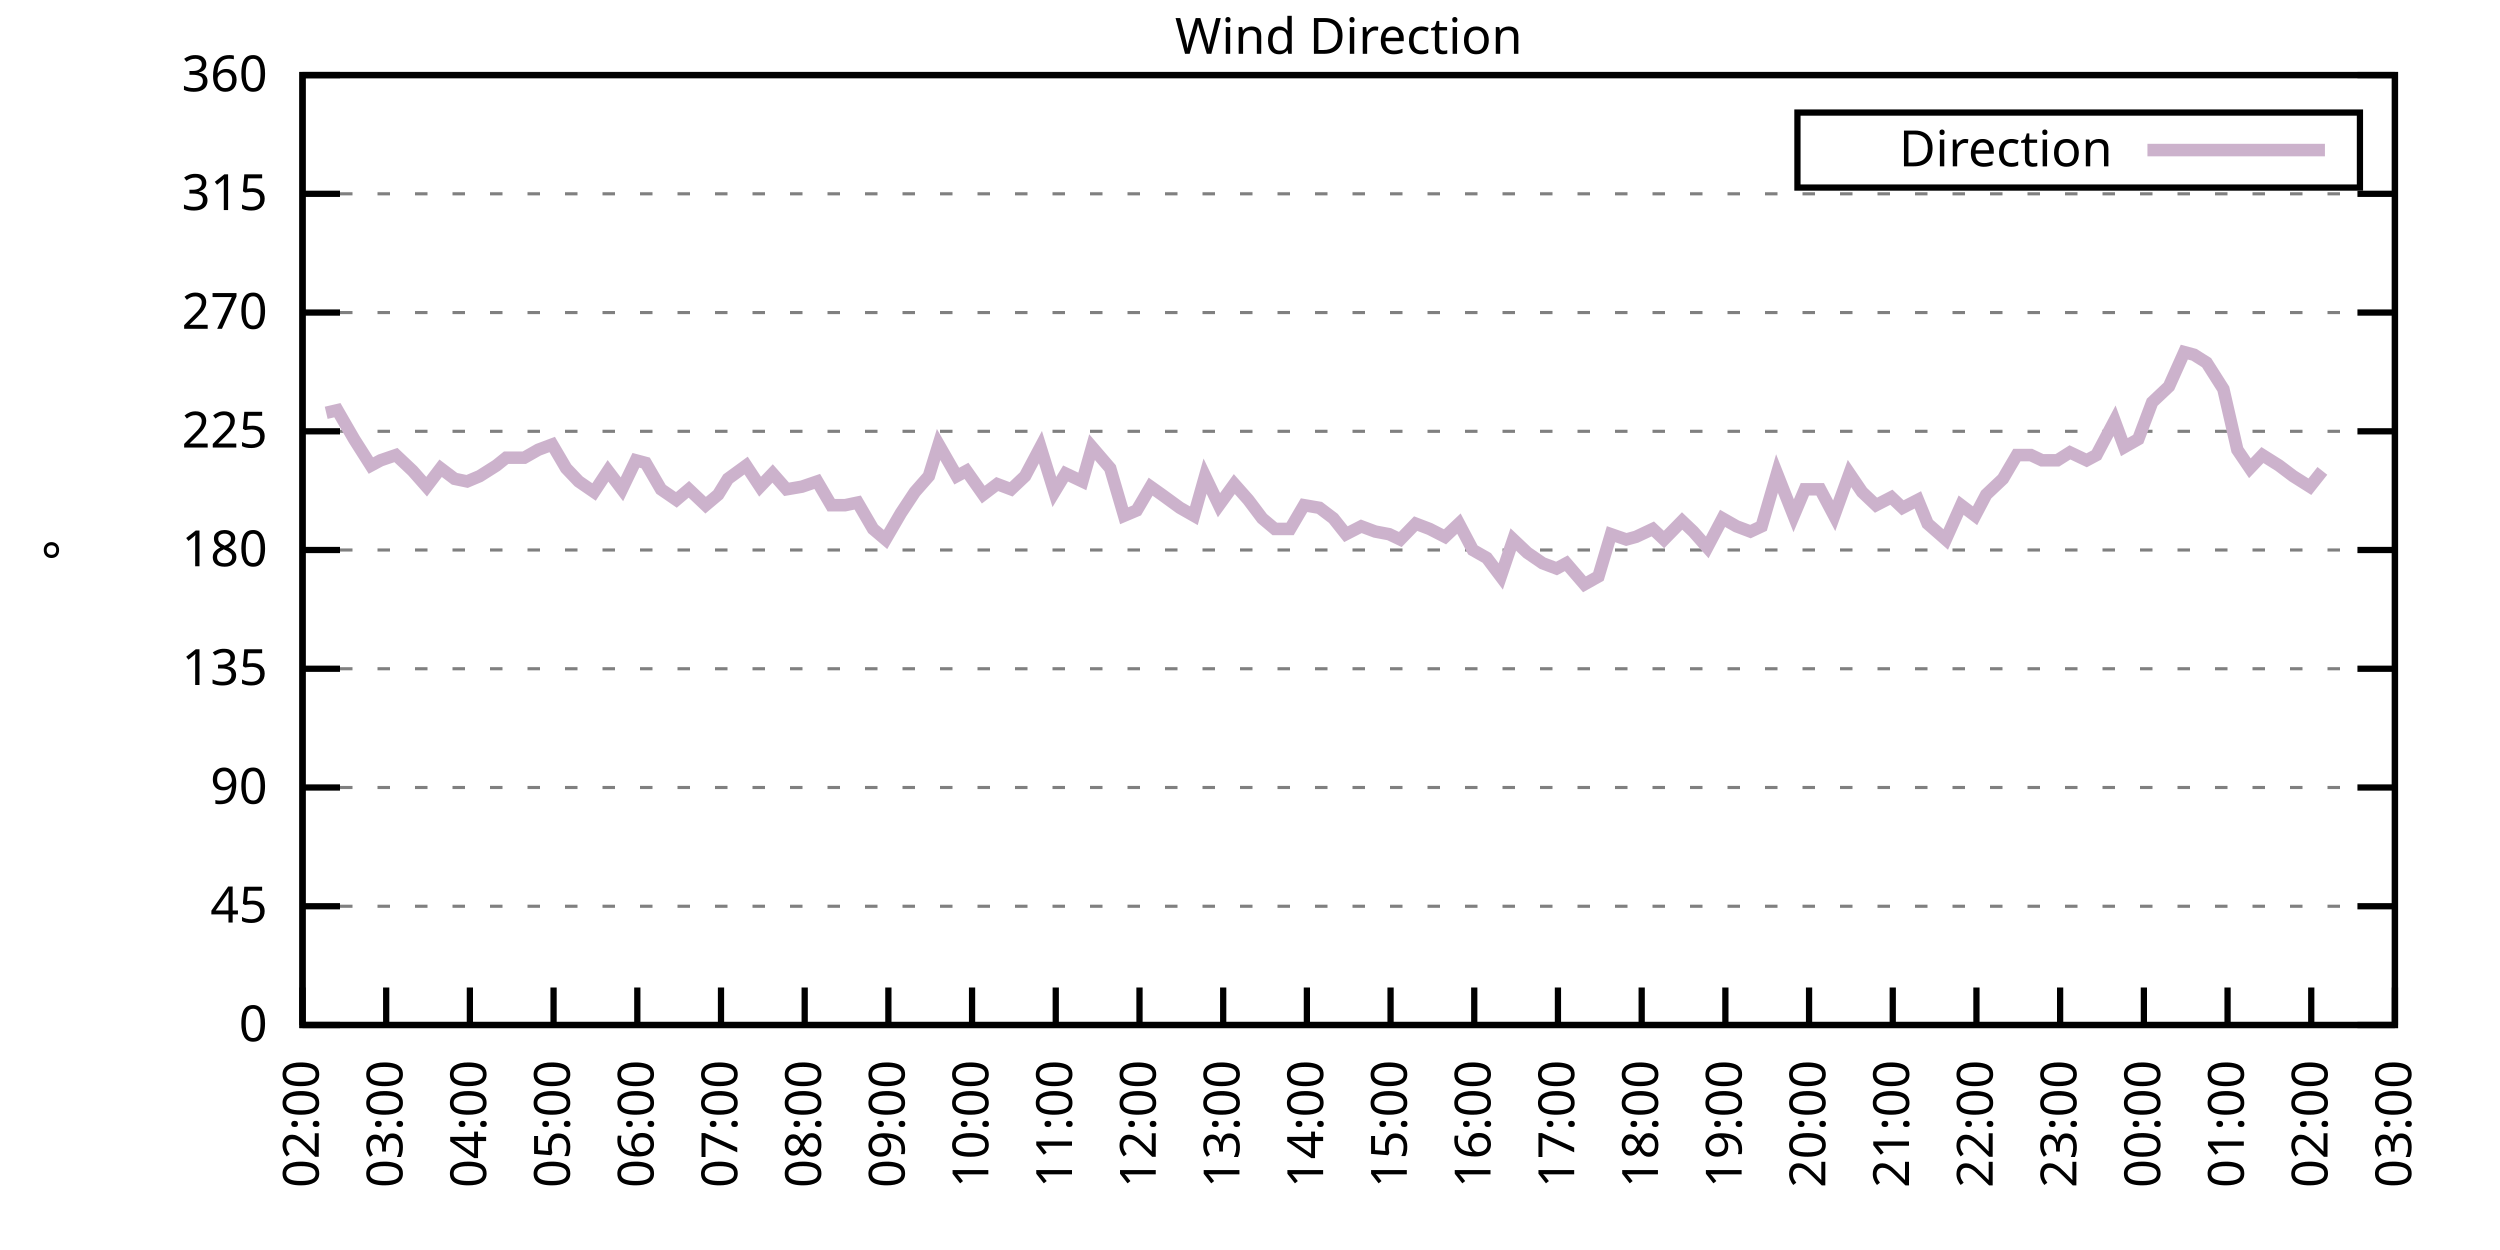
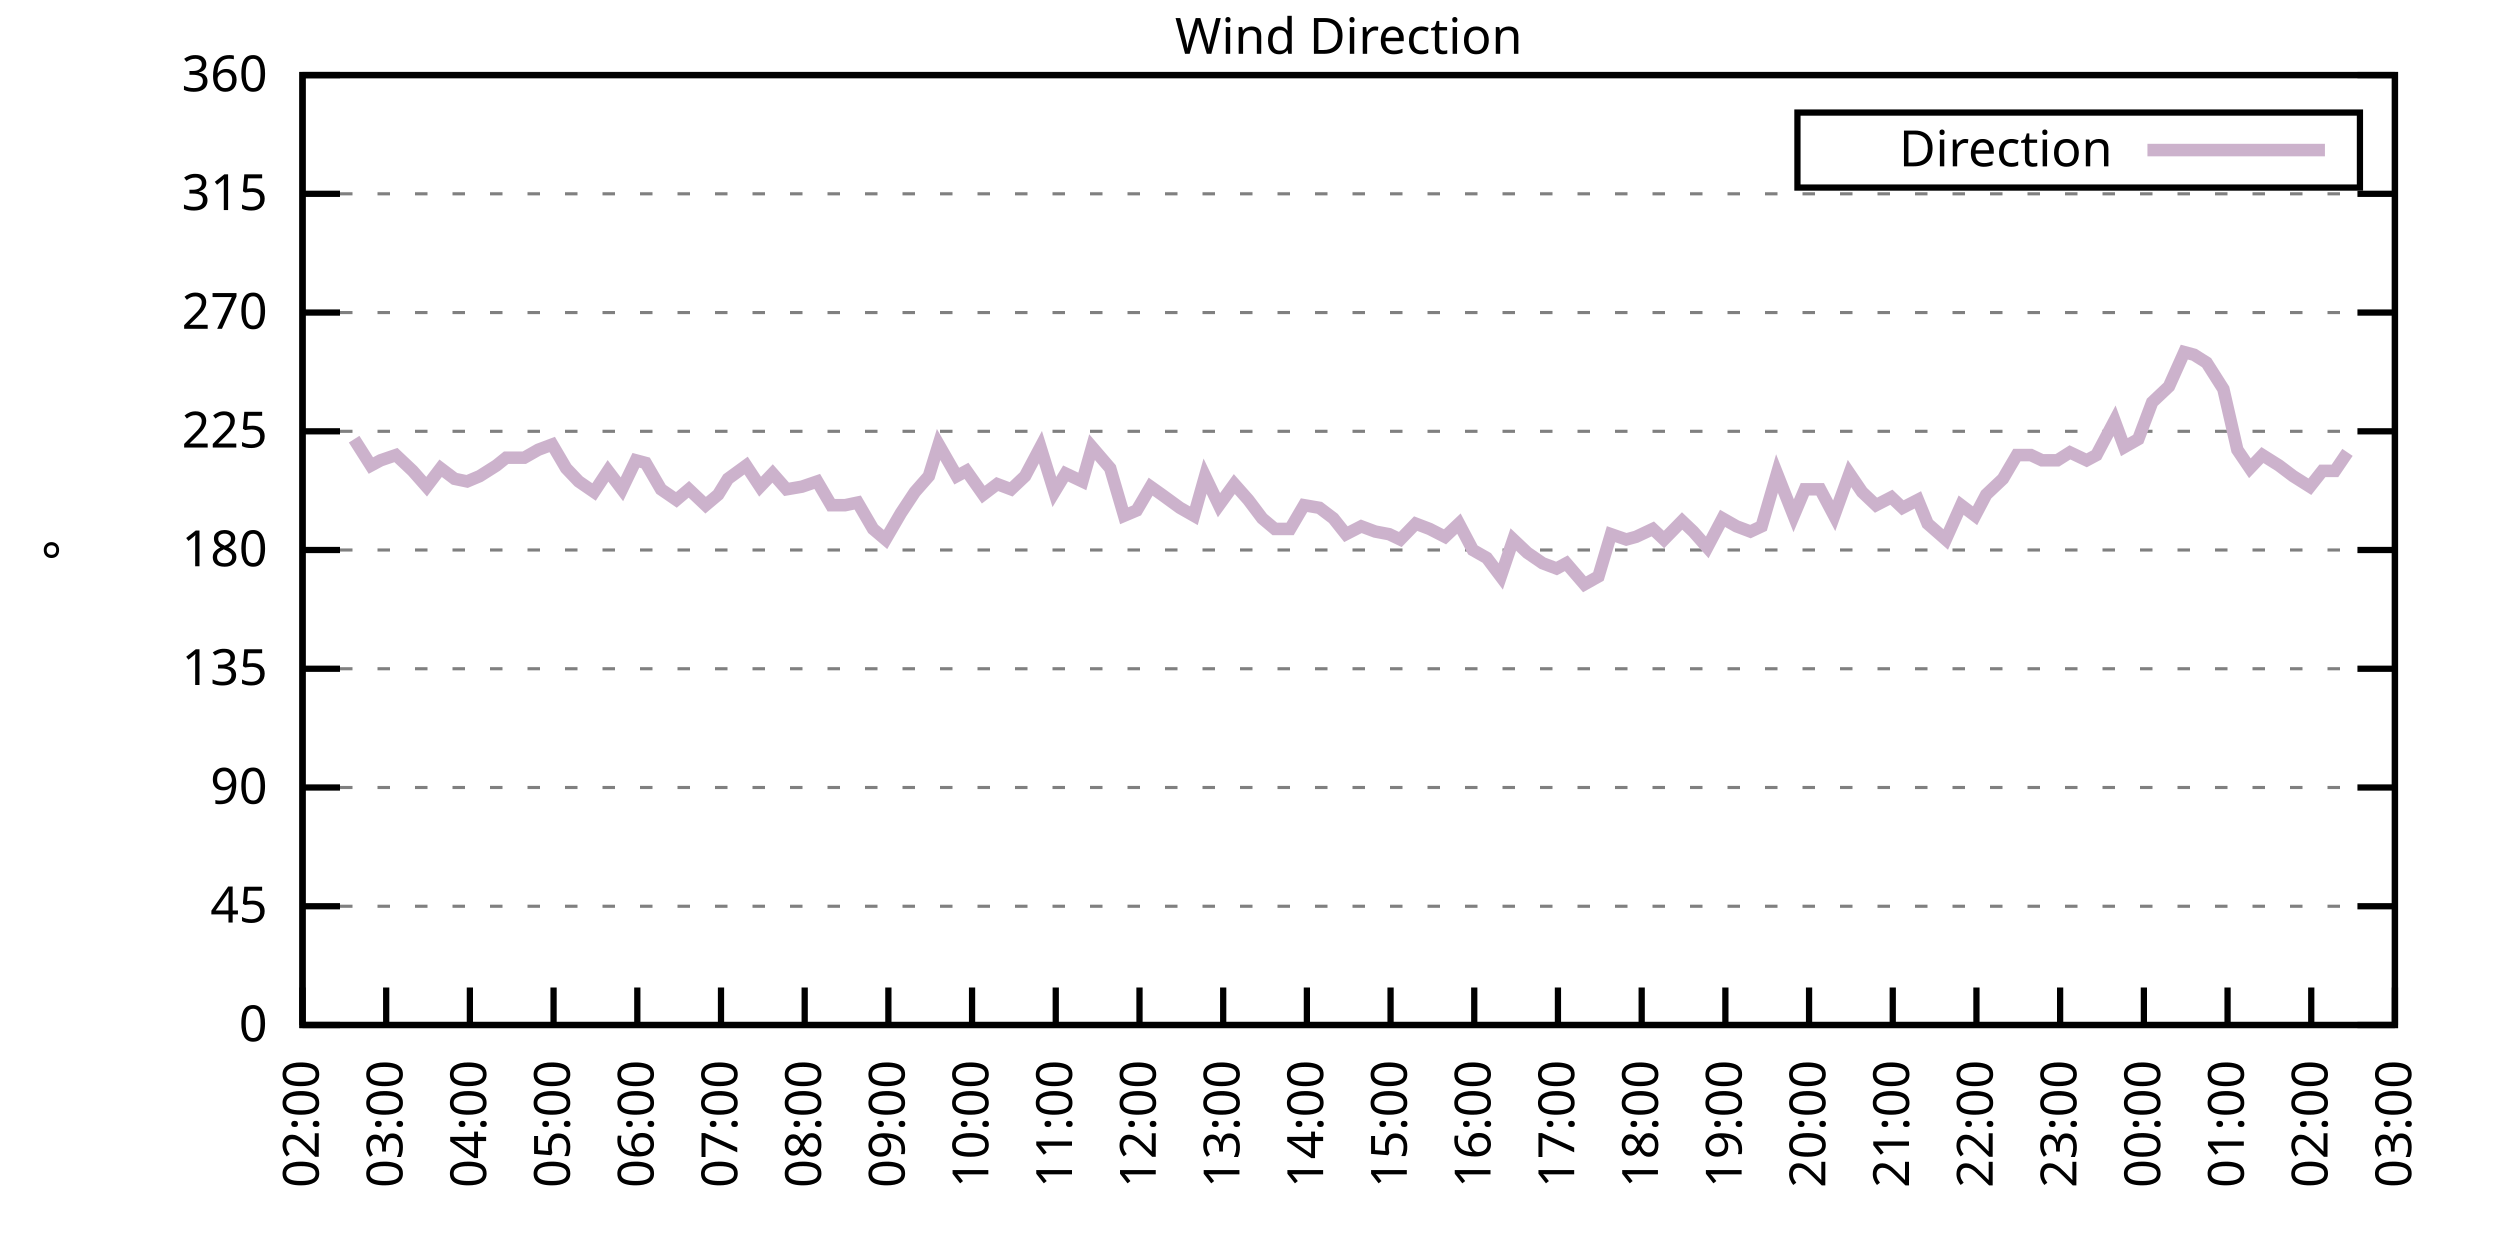
<svg xmlns="http://www.w3.org/2000/svg" xmlns:xlink="http://www.w3.org/1999/xlink" width="400" height="200" viewBox="0 0 400 200">
  <g id="gnuplot_canvas">
    <rect x="0" y="0" width="400" height="200" fill="none" />
    <defs>
      <circle id="gpDot" r="0.5" stroke-width="0.5" stroke="currentColor" />
      <path id="gpPt0" stroke-width="0.333" stroke="currentColor" d="M-1,0 h2 M0,-1 v2" />
      <path id="gpPt1" stroke-width="0.333" stroke="currentColor" d="M-1,-1 L1,1 M1,-1 L-1,1" />
      <path id="gpPt2" stroke-width="0.333" stroke="currentColor" d="M-1,0 L1,0 M0,-1 L0,1 M-1,-1 L1,1 M-1,1 L1,-1" />
      <rect id="gpPt3" stroke-width="0.333" stroke="currentColor" x="-1" y="-1" width="2" height="2" />
      <rect id="gpPt4" stroke-width="0.333" stroke="currentColor" fill="currentColor" x="-1" y="-1" width="2" height="2" />
      <circle id="gpPt5" stroke-width="0.333" stroke="currentColor" cx="0" cy="0" r="1" />
      <use xlink:href="#gpPt5" id="gpPt6" fill="currentColor" stroke="none" />
      <path id="gpPt7" stroke-width="0.333" stroke="currentColor" d="M0,-1.33 L-1.33,0.67 L1.33,0.67 z" />
      <use xlink:href="#gpPt7" id="gpPt8" fill="currentColor" stroke="none" />
      <use xlink:href="#gpPt7" id="gpPt9" stroke="currentColor" transform="rotate(180)" />
      <use xlink:href="#gpPt9" id="gpPt10" fill="currentColor" stroke="none" />
      <use xlink:href="#gpPt3" id="gpPt11" stroke="currentColor" transform="rotate(45)" />
      <use xlink:href="#gpPt11" id="gpPt12" fill="currentColor" stroke="none" />
      <path id="gpPt13" stroke-width="0.333" stroke="currentColor" d="M0,1.330 L1.265,0.411 L0.782,-1.067 L-0.782,-1.076 L-1.265,0.411 z" />
      <use xlink:href="#gpPt13" id="gpPt14" fill="currentColor" stroke="none" />
      <filter id="textbox" filterUnits="objectBoundingBox" x="0" y="0" height="1" width="1">
        <feFlood flood-color="white" flood-opacity="1" result="bgnd" />
        <feComposite in="SourceGraphic" in2="bgnd" operator="atop" />
      </filter>
      <filter id="greybox" filterUnits="objectBoundingBox" x="0" y="0" height="1" width="1">
        <feFlood flood-color="lightgrey" flood-opacity="1" result="grey" />
        <feComposite in="SourceGraphic" in2="grey" operator="atop" />
      </filter>
    </defs>
    <g fill="none" color="white" stroke="currentColor" stroke-width="1.00" stroke-linecap="butt" stroke-linejoin="miter">
</g>
    <g fill="none" color="black" stroke="currentColor" stroke-width="1.00" stroke-linecap="butt" stroke-linejoin="miter">
      <g stroke="none" shape-rendering="crispEdges">
        <polygon fill="rgb(255, 255, 255)" points="48.40,164.00 383.18,164.00 383.18,12.02 48.40,12.02 " />
      </g>
    </g>
    <g fill="none" color="black" stroke="currentColor" stroke-width="1.00" stroke-linecap="butt" stroke-linejoin="miter">
</g>
    <g fill="none" color="black" stroke="black" stroke-width="0.50" stroke-linecap="butt" stroke-linejoin="miter">
</g>
    <g fill="none" color="gray" stroke="currentColor" stroke-width="0.50" stroke-linecap="butt" stroke-linejoin="miter">
      <path stroke="gray" stroke-dasharray="2,4" class="gridline" d="M48.40,164.00 L383.19,164.00  " />
    </g>
    <g fill="none" color="gray" stroke="gray" stroke-width="1.00" stroke-linecap="butt" stroke-linejoin="miter">
</g>
    <g fill="none" color="black" stroke="currentColor" stroke-width="1.00" stroke-linecap="butt" stroke-linejoin="miter">
      <path stroke="black" d="M48.40,164.00 L54.40,164.00 M383.19,164.00 L377.19,164.00  " />
      <g transform="translate(42.80,166.60)" stroke="none" fill="black" font-family="Sans" font-size="8.00" text-anchor="end">
        <text>
          <tspan font-family="Sans"> 0</tspan>
        </text>
      </g>
    </g>
    <g fill="none" color="black" stroke="currentColor" stroke-width="1.00" stroke-linecap="butt" stroke-linejoin="miter">
</g>
    <g fill="none" color="black" stroke="black" stroke-width="0.50" stroke-linecap="butt" stroke-linejoin="miter">
</g>
    <g fill="none" color="gray" stroke="currentColor" stroke-width="0.50" stroke-linecap="butt" stroke-linejoin="miter">
      <path stroke="gray" stroke-dasharray="2,4" class="gridline" d="M48.40,145.00 L383.19,145.00  " />
    </g>
    <g fill="none" color="gray" stroke="gray" stroke-width="1.00" stroke-linecap="butt" stroke-linejoin="miter">
</g>
    <g fill="none" color="black" stroke="currentColor" stroke-width="1.00" stroke-linecap="butt" stroke-linejoin="miter">
      <path stroke="black" d="M48.40,145.00 L54.40,145.00 M383.19,145.00 L377.19,145.00  " />
      <g transform="translate(42.80,147.60)" stroke="none" fill="black" font-family="Sans" font-size="8.00" text-anchor="end">
        <text>
          <tspan font-family="Sans"> 45</tspan>
        </text>
      </g>
    </g>
    <g fill="none" color="black" stroke="currentColor" stroke-width="1.00" stroke-linecap="butt" stroke-linejoin="miter">
</g>
    <g fill="none" color="black" stroke="black" stroke-width="0.50" stroke-linecap="butt" stroke-linejoin="miter">
</g>
    <g fill="none" color="gray" stroke="currentColor" stroke-width="0.50" stroke-linecap="butt" stroke-linejoin="miter">
      <path stroke="gray" stroke-dasharray="2,4" class="gridline" d="M48.40,126.00 L383.19,126.00  " />
    </g>
    <g fill="none" color="gray" stroke="gray" stroke-width="1.00" stroke-linecap="butt" stroke-linejoin="miter">
</g>
    <g fill="none" color="black" stroke="currentColor" stroke-width="1.00" stroke-linecap="butt" stroke-linejoin="miter">
      <path stroke="black" d="M48.40,126.00 L54.40,126.00 M383.19,126.00 L377.19,126.00  " />
      <g transform="translate(42.80,128.60)" stroke="none" fill="black" font-family="Sans" font-size="8.00" text-anchor="end">
        <text>
          <tspan font-family="Sans"> 90</tspan>
        </text>
      </g>
    </g>
    <g fill="none" color="black" stroke="currentColor" stroke-width="1.00" stroke-linecap="butt" stroke-linejoin="miter">
</g>
    <g fill="none" color="black" stroke="black" stroke-width="0.50" stroke-linecap="butt" stroke-linejoin="miter">
</g>
    <g fill="none" color="gray" stroke="currentColor" stroke-width="0.50" stroke-linecap="butt" stroke-linejoin="miter">
      <path stroke="gray" stroke-dasharray="2,4" class="gridline" d="M48.40,107.00 L383.19,107.00  " />
    </g>
    <g fill="none" color="gray" stroke="gray" stroke-width="1.00" stroke-linecap="butt" stroke-linejoin="miter">
</g>
    <g fill="none" color="black" stroke="currentColor" stroke-width="1.00" stroke-linecap="butt" stroke-linejoin="miter">
      <path stroke="black" d="M48.40,107.00 L54.40,107.00 M383.19,107.00 L377.19,107.00  " />
      <g transform="translate(42.80,109.60)" stroke="none" fill="black" font-family="Sans" font-size="8.00" text-anchor="end">
        <text>
          <tspan font-family="Sans"> 135</tspan>
        </text>
      </g>
    </g>
    <g fill="none" color="black" stroke="currentColor" stroke-width="1.00" stroke-linecap="butt" stroke-linejoin="miter">
</g>
    <g fill="none" color="black" stroke="black" stroke-width="0.50" stroke-linecap="butt" stroke-linejoin="miter">
</g>
    <g fill="none" color="gray" stroke="currentColor" stroke-width="0.50" stroke-linecap="butt" stroke-linejoin="miter">
      <path stroke="gray" stroke-dasharray="2,4" class="gridline" d="M48.40,88.00 L383.19,88.00  " />
    </g>
    <g fill="none" color="gray" stroke="gray" stroke-width="1.00" stroke-linecap="butt" stroke-linejoin="miter">
</g>
    <g fill="none" color="black" stroke="currentColor" stroke-width="1.00" stroke-linecap="butt" stroke-linejoin="miter">
      <path stroke="black" d="M48.40,88.00 L54.40,88.00 M383.19,88.00 L377.19,88.00  " />
      <g transform="translate(42.80,90.60)" stroke="none" fill="black" font-family="Sans" font-size="8.00" text-anchor="end">
        <text>
          <tspan font-family="Sans"> 180</tspan>
        </text>
      </g>
    </g>
    <g fill="none" color="black" stroke="currentColor" stroke-width="1.00" stroke-linecap="butt" stroke-linejoin="miter">
</g>
    <g fill="none" color="black" stroke="black" stroke-width="0.50" stroke-linecap="butt" stroke-linejoin="miter">
</g>
    <g fill="none" color="gray" stroke="currentColor" stroke-width="0.50" stroke-linecap="butt" stroke-linejoin="miter">
      <path stroke="gray" stroke-dasharray="2,4" class="gridline" d="M48.40,69.01 L383.19,69.01  " />
    </g>
    <g fill="none" color="gray" stroke="gray" stroke-width="1.00" stroke-linecap="butt" stroke-linejoin="miter">
</g>
    <g fill="none" color="black" stroke="currentColor" stroke-width="1.00" stroke-linecap="butt" stroke-linejoin="miter">
      <path stroke="black" d="M48.40,69.01 L54.40,69.01 M383.19,69.01 L377.19,69.01  " />
      <g transform="translate(42.80,71.61)" stroke="none" fill="black" font-family="Sans" font-size="8.00" text-anchor="end">
        <text>
          <tspan font-family="Sans"> 225</tspan>
        </text>
      </g>
    </g>
    <g fill="none" color="black" stroke="currentColor" stroke-width="1.00" stroke-linecap="butt" stroke-linejoin="miter">
</g>
    <g fill="none" color="black" stroke="black" stroke-width="0.50" stroke-linecap="butt" stroke-linejoin="miter">
</g>
    <g fill="none" color="gray" stroke="currentColor" stroke-width="0.50" stroke-linecap="butt" stroke-linejoin="miter">
      <path stroke="gray" stroke-dasharray="2,4" class="gridline" d="M48.40,50.01 L383.19,50.01  " />
    </g>
    <g fill="none" color="gray" stroke="gray" stroke-width="1.00" stroke-linecap="butt" stroke-linejoin="miter">
</g>
    <g fill="none" color="black" stroke="currentColor" stroke-width="1.00" stroke-linecap="butt" stroke-linejoin="miter">
      <path stroke="black" d="M48.40,50.01 L54.40,50.01 M383.19,50.01 L377.19,50.01  " />
      <g transform="translate(42.80,52.61)" stroke="none" fill="black" font-family="Sans" font-size="8.00" text-anchor="end">
        <text>
          <tspan font-family="Sans"> 270</tspan>
        </text>
      </g>
    </g>
    <g fill="none" color="black" stroke="currentColor" stroke-width="1.00" stroke-linecap="butt" stroke-linejoin="miter">
</g>
    <g fill="none" color="black" stroke="black" stroke-width="0.50" stroke-linecap="butt" stroke-linejoin="miter">
</g>
    <g fill="none" color="gray" stroke="currentColor" stroke-width="0.50" stroke-linecap="butt" stroke-linejoin="miter">
      <path stroke="gray" stroke-dasharray="2,4" class="gridline" d="M48.40,31.01 L383.19,31.01  " />
    </g>
    <g fill="none" color="gray" stroke="gray" stroke-width="1.00" stroke-linecap="butt" stroke-linejoin="miter">
</g>
    <g fill="none" color="black" stroke="currentColor" stroke-width="1.00" stroke-linecap="butt" stroke-linejoin="miter">
      <path stroke="black" d="M48.40,31.01 L54.40,31.01 M383.19,31.01 L377.19,31.01  " />
      <g transform="translate(42.80,33.61)" stroke="none" fill="black" font-family="Sans" font-size="8.00" text-anchor="end">
        <text>
          <tspan font-family="Sans"> 315</tspan>
        </text>
      </g>
    </g>
    <g fill="none" color="black" stroke="currentColor" stroke-width="1.00" stroke-linecap="butt" stroke-linejoin="miter">
</g>
    <g fill="none" color="black" stroke="black" stroke-width="0.50" stroke-linecap="butt" stroke-linejoin="miter">
</g>
    <g fill="none" color="gray" stroke="currentColor" stroke-width="0.50" stroke-linecap="butt" stroke-linejoin="miter">
      <path stroke="gray" stroke-dasharray="2,4" class="gridline" d="M48.40,12.01 L383.19,12.01  " />
    </g>
    <g fill="none" color="gray" stroke="gray" stroke-width="1.00" stroke-linecap="butt" stroke-linejoin="miter">
</g>
    <g fill="none" color="black" stroke="currentColor" stroke-width="1.00" stroke-linecap="butt" stroke-linejoin="miter">
      <path stroke="black" d="M48.40,12.01 L54.40,12.01 M383.19,12.01 L377.19,12.01  " />
      <g transform="translate(42.80,14.61)" stroke="none" fill="black" font-family="Sans" font-size="8.00" text-anchor="end">
        <text>
          <tspan font-family="Sans"> 360</tspan>
        </text>
      </g>
    </g>
    <g fill="none" color="black" stroke="currentColor" stroke-width="1.00" stroke-linecap="butt" stroke-linejoin="miter">
      <path stroke="black" d="M48.40,164.00 L48.40,158.00  " />
      <g transform="translate(51.00,169.60) rotate(270.00)" stroke="none" fill="black" font-family="Sans" font-size="8.00" text-anchor="end">
        <text>
          <tspan font-family="Sans">02:00</tspan>
        </text>
      </g>
    </g>
    <g fill="none" color="black" stroke="currentColor" stroke-width="1.00" stroke-linecap="butt" stroke-linejoin="miter">
      <path stroke="black" d="M61.79,164.00 L61.79,158.00  " />
      <g transform="translate(64.39,169.60) rotate(270.00)" stroke="none" fill="black" font-family="Sans" font-size="8.00" text-anchor="end">
        <text>
          <tspan font-family="Sans">03:00</tspan>
        </text>
      </g>
    </g>
    <g fill="none" color="black" stroke="currentColor" stroke-width="1.00" stroke-linecap="butt" stroke-linejoin="miter">
      <path stroke="black" d="M75.18,164.00 L75.18,158.00  " />
      <g transform="translate(77.78,169.60) rotate(270.00)" stroke="none" fill="black" font-family="Sans" font-size="8.00" text-anchor="end">
        <text>
          <tspan font-family="Sans">04:00</tspan>
        </text>
      </g>
    </g>
    <g fill="none" color="black" stroke="currentColor" stroke-width="1.00" stroke-linecap="butt" stroke-linejoin="miter">
      <path stroke="black" d="M88.57,164.00 L88.57,158.00  " />
      <g transform="translate(91.17,169.60) rotate(270.00)" stroke="none" fill="black" font-family="Sans" font-size="8.00" text-anchor="end">
        <text>
          <tspan font-family="Sans">05:00</tspan>
        </text>
      </g>
    </g>
    <g fill="none" color="black" stroke="currentColor" stroke-width="1.00" stroke-linecap="butt" stroke-linejoin="miter">
      <path stroke="black" d="M101.97,164.00 L101.97,158.00  " />
      <g transform="translate(104.57,169.60) rotate(270.00)" stroke="none" fill="black" font-family="Sans" font-size="8.00" text-anchor="end">
        <text>
          <tspan font-family="Sans">06:00</tspan>
        </text>
      </g>
    </g>
    <g fill="none" color="black" stroke="currentColor" stroke-width="1.00" stroke-linecap="butt" stroke-linejoin="miter">
      <path stroke="black" d="M115.36,164.00 L115.36,158.00  " />
      <g transform="translate(117.96,169.60) rotate(270.00)" stroke="none" fill="black" font-family="Sans" font-size="8.00" text-anchor="end">
        <text>
          <tspan font-family="Sans">07:00</tspan>
        </text>
      </g>
    </g>
    <g fill="none" color="black" stroke="currentColor" stroke-width="1.00" stroke-linecap="butt" stroke-linejoin="miter">
      <path stroke="black" d="M128.75,164.00 L128.75,158.00  " />
      <g transform="translate(131.35,169.60) rotate(270.00)" stroke="none" fill="black" font-family="Sans" font-size="8.00" text-anchor="end">
        <text>
          <tspan font-family="Sans">08:00</tspan>
        </text>
      </g>
    </g>
    <g fill="none" color="black" stroke="currentColor" stroke-width="1.00" stroke-linecap="butt" stroke-linejoin="miter">
      <path stroke="black" d="M142.14,164.00 L142.14,158.00  " />
      <g transform="translate(144.74,169.60) rotate(270.00)" stroke="none" fill="black" font-family="Sans" font-size="8.00" text-anchor="end">
        <text>
          <tspan font-family="Sans">09:00</tspan>
        </text>
      </g>
    </g>
    <g fill="none" color="black" stroke="currentColor" stroke-width="1.00" stroke-linecap="butt" stroke-linejoin="miter">
      <path stroke="black" d="M155.53,164.00 L155.53,158.00  " />
      <g transform="translate(158.13,169.60) rotate(270.00)" stroke="none" fill="black" font-family="Sans" font-size="8.00" text-anchor="end">
        <text>
          <tspan font-family="Sans">10:00</tspan>
        </text>
      </g>
    </g>
    <g fill="none" color="black" stroke="currentColor" stroke-width="1.00" stroke-linecap="butt" stroke-linejoin="miter">
      <path stroke="black" d="M168.92,164.00 L168.92,158.00  " />
      <g transform="translate(171.52,169.60) rotate(270.00)" stroke="none" fill="black" font-family="Sans" font-size="8.00" text-anchor="end">
        <text>
          <tspan font-family="Sans">11:00</tspan>
        </text>
      </g>
    </g>
    <g fill="none" color="black" stroke="currentColor" stroke-width="1.00" stroke-linecap="butt" stroke-linejoin="miter">
      <path stroke="black" d="M182.32,164.00 L182.32,158.00  " />
      <g transform="translate(184.92,169.60) rotate(270.00)" stroke="none" fill="black" font-family="Sans" font-size="8.00" text-anchor="end">
        <text>
          <tspan font-family="Sans">12:00</tspan>
        </text>
      </g>
    </g>
    <g fill="none" color="black" stroke="currentColor" stroke-width="1.00" stroke-linecap="butt" stroke-linejoin="miter">
      <path stroke="black" d="M195.71,164.00 L195.71,158.00  " />
      <g transform="translate(198.31,169.60) rotate(270.00)" stroke="none" fill="black" font-family="Sans" font-size="8.00" text-anchor="end">
        <text>
          <tspan font-family="Sans">13:00</tspan>
        </text>
      </g>
    </g>
    <g fill="none" color="black" stroke="currentColor" stroke-width="1.00" stroke-linecap="butt" stroke-linejoin="miter">
      <path stroke="black" d="M209.10,164.00 L209.10,158.00  " />
      <g transform="translate(211.70,169.60) rotate(270.00)" stroke="none" fill="black" font-family="Sans" font-size="8.00" text-anchor="end">
        <text>
          <tspan font-family="Sans">14:00</tspan>
        </text>
      </g>
    </g>
    <g fill="none" color="black" stroke="currentColor" stroke-width="1.00" stroke-linecap="butt" stroke-linejoin="miter">
      <path stroke="black" d="M222.49,164.00 L222.49,158.00  " />
      <g transform="translate(225.09,169.60) rotate(270.00)" stroke="none" fill="black" font-family="Sans" font-size="8.00" text-anchor="end">
        <text>
          <tspan font-family="Sans">15:00</tspan>
        </text>
      </g>
    </g>
    <g fill="none" color="black" stroke="currentColor" stroke-width="1.00" stroke-linecap="butt" stroke-linejoin="miter">
      <path stroke="black" d="M235.88,164.00 L235.88,158.00  " />
      <g transform="translate(238.48,169.60) rotate(270.00)" stroke="none" fill="black" font-family="Sans" font-size="8.00" text-anchor="end">
        <text>
          <tspan font-family="Sans">16:00</tspan>
        </text>
      </g>
    </g>
    <g fill="none" color="black" stroke="currentColor" stroke-width="1.00" stroke-linecap="butt" stroke-linejoin="miter">
      <path stroke="black" d="M249.27,164.00 L249.27,158.00  " />
      <g transform="translate(251.87,169.60) rotate(270.00)" stroke="none" fill="black" font-family="Sans" font-size="8.00" text-anchor="end">
        <text>
          <tspan font-family="Sans">17:00</tspan>
        </text>
      </g>
    </g>
    <g fill="none" color="black" stroke="currentColor" stroke-width="1.00" stroke-linecap="butt" stroke-linejoin="miter">
      <path stroke="black" d="M262.67,164.00 L262.67,158.00  " />
      <g transform="translate(265.27,169.60) rotate(270.00)" stroke="none" fill="black" font-family="Sans" font-size="8.00" text-anchor="end">
        <text>
          <tspan font-family="Sans">18:00</tspan>
        </text>
      </g>
    </g>
    <g fill="none" color="black" stroke="currentColor" stroke-width="1.00" stroke-linecap="butt" stroke-linejoin="miter">
      <path stroke="black" d="M276.06,164.00 L276.06,158.00  " />
      <g transform="translate(278.66,169.60) rotate(270.00)" stroke="none" fill="black" font-family="Sans" font-size="8.00" text-anchor="end">
        <text>
          <tspan font-family="Sans">19:00</tspan>
        </text>
      </g>
    </g>
    <g fill="none" color="black" stroke="currentColor" stroke-width="1.00" stroke-linecap="butt" stroke-linejoin="miter">
      <path stroke="black" d="M289.45,164.00 L289.45,158.00  " />
      <g transform="translate(292.05,169.60) rotate(270.00)" stroke="none" fill="black" font-family="Sans" font-size="8.00" text-anchor="end">
        <text>
          <tspan font-family="Sans">20:00</tspan>
        </text>
      </g>
    </g>
    <g fill="none" color="black" stroke="currentColor" stroke-width="1.00" stroke-linecap="butt" stroke-linejoin="miter">
      <path stroke="black" d="M302.84,164.00 L302.84,158.00  " />
      <g transform="translate(305.44,169.60) rotate(270.00)" stroke="none" fill="black" font-family="Sans" font-size="8.00" text-anchor="end">
        <text>
          <tspan font-family="Sans">21:00</tspan>
        </text>
      </g>
    </g>
    <g fill="none" color="black" stroke="currentColor" stroke-width="1.00" stroke-linecap="butt" stroke-linejoin="miter">
      <path stroke="black" d="M316.23,164.00 L316.23,158.00  " />
      <g transform="translate(318.83,169.60) rotate(270.00)" stroke="none" fill="black" font-family="Sans" font-size="8.00" text-anchor="end">
        <text>
          <tspan font-family="Sans">22:00</tspan>
        </text>
      </g>
    </g>
    <g fill="none" color="black" stroke="currentColor" stroke-width="1.00" stroke-linecap="butt" stroke-linejoin="miter">
      <path stroke="black" d="M329.62,164.00 L329.62,158.00  " />
      <g transform="translate(332.22,169.60) rotate(270.00)" stroke="none" fill="black" font-family="Sans" font-size="8.00" text-anchor="end">
        <text>
          <tspan font-family="Sans">23:00</tspan>
        </text>
      </g>
    </g>
    <g fill="none" color="black" stroke="currentColor" stroke-width="1.00" stroke-linecap="butt" stroke-linejoin="miter">
      <path stroke="black" d="M343.02,164.00 L343.02,158.00  " />
      <g transform="translate(345.62,169.60) rotate(270.00)" stroke="none" fill="black" font-family="Sans" font-size="8.00" text-anchor="end">
        <text>
          <tspan font-family="Sans">00:00</tspan>
        </text>
      </g>
    </g>
    <g fill="none" color="black" stroke="currentColor" stroke-width="1.00" stroke-linecap="butt" stroke-linejoin="miter">
      <path stroke="black" d="M356.41,164.00 L356.41,158.00  " />
      <g transform="translate(359.01,169.60) rotate(270.00)" stroke="none" fill="black" font-family="Sans" font-size="8.00" text-anchor="end">
        <text>
          <tspan font-family="Sans">01:00</tspan>
        </text>
      </g>
    </g>
    <g fill="none" color="black" stroke="currentColor" stroke-width="1.00" stroke-linecap="butt" stroke-linejoin="miter">
      <path stroke="black" d="M369.80,164.00 L369.80,158.00  " />
      <g transform="translate(372.40,169.60) rotate(270.00)" stroke="none" fill="black" font-family="Sans" font-size="8.00" text-anchor="end">
        <text>
          <tspan font-family="Sans">02:00</tspan>
        </text>
      </g>
    </g>
    <g fill="none" color="black" stroke="currentColor" stroke-width="1.00" stroke-linecap="butt" stroke-linejoin="miter">
      <path stroke="black" d="M383.19,164.00 L383.19,158.00  " />
      <g transform="translate(385.79,169.60) rotate(270.00)" stroke="none" fill="black" font-family="Sans" font-size="8.00" text-anchor="end">
        <text>
          <tspan font-family="Sans">03:00</tspan>
        </text>
      </g>
    </g>
    <g fill="none" color="black" stroke="currentColor" stroke-width="1.00" stroke-linecap="butt" stroke-linejoin="miter">
</g>
    <g fill="none" color="black" stroke="currentColor" stroke-width="1.00" stroke-linecap="butt" stroke-linejoin="miter">
      <path stroke="black" d="M48.40,12.01 L48.40,164.00 L383.19,164.00 L383.19,12.01 L48.40,12.01 Z  " />
    </g>
    <g fill="none" color="black" stroke="currentColor" stroke-width="1.00" stroke-linecap="butt" stroke-linejoin="miter">
</g>
    <g fill="none" color="black" stroke="currentColor" stroke-width="1.00" stroke-linecap="butt" stroke-linejoin="miter">
      <path stroke="black" d="M287.59,30.01 L287.59,18.01 L377.59,18.01 L377.59,30.01 L287.59,30.01 Z  " />
    </g>
    <g id="Wind_direction_plot_1">
      <g fill="none" color="white" stroke="black" stroke-width="2.00" stroke-linecap="butt" stroke-linejoin="miter">
</g>
      <g fill="none" color="black" stroke="currentColor" stroke-width="2.00" stroke-linecap="butt" stroke-linejoin="miter">
        <g transform="translate(337.99,26.61)" stroke="none" fill="black" font-family="Sans" font-size="8.00" text-anchor="end">
          <text>
            <tspan font-family="Sans">Direction</tspan>
          </text>
        </g>
      </g>
      <g fill="none" color="black" stroke="currentColor" stroke-width="2.00" stroke-linecap="butt" stroke-linejoin="miter">
-         <path stroke="rgb(204, 178, 204)" d="M343.59,24.01 L371.99,24.01 M52.19,66.05 L53.98,65.63 L56.66,70.27 L59.34,74.49 L60.90,73.65 L63.35,72.81   L66.03,75.34 L68.26,77.87 L70.50,74.92 L72.73,76.61 L74.74,77.03 L76.75,76.18 L79.42,74.49 L80.99,73.23   L83.89,73.23 L86.12,71.96 L88.35,71.12 L90.58,74.92 L92.59,77.03 L95.05,78.72 L97.28,75.34 L99.51,78.29   L101.74,73.65 L103.31,74.07 L105.76,78.29 L108.22,79.98 L110.22,78.29 L112.90,80.83 L114.91,79.14 L116.47,76.61   L119.38,74.49 L121.61,77.87 L123.62,75.76 L125.85,78.29 L128.30,77.87 L130.76,77.03 L132.99,80.83 L135.22,80.83   L137.23,80.41 L139.69,84.63 L141.69,86.32 L144.15,82.09 L146.38,78.72 L148.61,76.18 L150.18,71.12 L153.08,76.18   L154.64,75.34 L157.32,79.14 L159.55,77.45 L161.78,78.29 L164.01,76.18 L166.47,71.54 L168.70,78.72 L170.49,75.76   L173.17,77.03 L174.73,71.54 L177.63,74.92 L179.86,82.52 L181.87,81.67 L184.10,77.87 L185.89,79.14 L188.79,81.25   L191.02,82.52 L192.81,76.18 L195.04,80.83 L197.49,77.45 L199.73,79.98 L201.96,82.94 L203.97,84.63 L206.42,84.63   L208.65,80.83 L211.11,81.25 L213.34,82.94 L215.35,85.47 L217.80,84.21 L220.04,85.05 L222.27,85.47 L224.05,86.32   L226.51,83.78 L228.74,84.63 L231.20,85.89 L233.43,83.78 L235.66,88.00 L237.89,89.27 L240.12,92.23 L242.13,86.32   L244.36,88.43 L246.82,90.12 L249.05,90.96 L250.61,90.12 L253.51,93.49 L255.75,92.23 L257.76,85.47 L260.21,86.32   L261.77,85.89 L264.45,84.63 L266.24,86.32 L269.14,83.36 L270.92,85.05 L273.16,87.58 L275.61,82.94 L277.84,84.21   L280.07,85.05 L281.86,84.21 L284.32,75.76 L286.99,82.52 L288.78,78.29 L291.23,78.29 L293.47,82.52 L295.92,75.76   L297.93,78.72 L300.16,80.83 L302.62,79.56 L304.40,81.25 L306.86,79.98 L308.42,83.78 L311.32,86.32 L313.78,80.83   L316.01,82.52 L317.79,79.14 L320.47,76.61 L322.70,72.81 L324.94,72.81 L326.72,73.65 L329.18,73.65 L331.19,72.38   L333.86,73.65 L335.43,72.81 L338.33,67.32 L339.89,71.54 L342.12,70.27 L344.35,64.36 L347.03,61.83 L349.49,56.34   L351.05,56.76 L353.06,58.03 L355.74,62.25 L357.97,71.96 L359.98,74.92 L361.99,72.81 L364.66,74.49 L366.90,76.18   L369.58,77.87 L371.58,75.34  " />
+         <path stroke="rgb(204, 178, 204)" d="M343.59,24.01 L371.99,24.01 M56.66,70.27 L59.34,74.49 L60.90,73.65 L63.35,72.81 L66.03,75.34 L68.26,77.87   L70.50,74.92 L72.73,76.61 L74.74,77.03 L76.75,76.18 L79.42,74.49 L80.99,73.23 L83.89,73.23 L86.12,71.96   L88.35,71.12 L90.58,74.92 L92.59,77.03 L95.05,78.72 L97.28,75.34 L99.51,78.29 L101.74,73.65 L103.31,74.07   L105.76,78.29 L108.22,79.98 L110.22,78.29 L112.90,80.83 L114.91,79.14 L116.47,76.61 L119.38,74.49 L121.61,77.87   L123.62,75.76 L125.85,78.29 L128.30,77.87 L130.76,77.03 L132.99,80.83 L135.22,80.83 L137.23,80.41 L139.69,84.63   L141.69,86.32 L144.15,82.09 L146.38,78.72 L148.61,76.18 L150.18,71.12 L153.08,76.18 L154.64,75.34 L157.32,79.14   L159.55,77.45 L161.78,78.29 L164.01,76.18 L166.47,71.54 L168.70,78.72 L170.49,75.76 L173.17,77.03 L174.73,71.54   L177.63,74.92 L179.86,82.52 L181.87,81.67 L184.10,77.87 L185.89,79.14 L188.79,81.25 L191.02,82.52 L192.81,76.18   L195.04,80.83 L197.49,77.45 L199.73,79.98 L201.96,82.94 L203.97,84.63 L206.42,84.63 L208.65,80.83 L211.11,81.25   L213.34,82.94 L215.35,85.47 L217.80,84.21 L220.04,85.05 L222.27,85.47 L224.05,86.32 L226.51,83.78 L228.74,84.63   L231.20,85.89 L233.43,83.78 L235.66,88.00 L237.89,89.27 L240.12,92.23 L242.13,86.32 L244.36,88.43 L246.82,90.12   L249.05,90.96 L250.61,90.12 L253.51,93.49 L255.75,92.23 L257.76,85.47 L260.21,86.32 L261.77,85.89 L264.45,84.63   L266.24,86.32 L269.14,83.36 L270.92,85.05 L273.16,87.58 L275.61,82.94 L277.84,84.21 L280.07,85.05 L281.86,84.21   L284.32,75.76 L286.99,82.52 L288.78,78.29 L291.23,78.29 L293.47,82.52 L295.92,75.76 L297.93,78.72 L300.16,80.83   L302.62,79.56 L304.40,81.25 L306.86,79.98 L308.42,83.78 L311.32,86.32 L313.78,80.83 L316.01,82.52 L317.79,79.14   L320.47,76.61 L322.70,72.81 L324.94,72.81 L326.72,73.65 L329.18,73.65 L331.19,72.38 L333.86,73.65 L335.43,72.81   L338.33,67.32 L339.89,71.54 L342.12,70.27 L344.35,64.36 L347.03,61.83 L349.49,56.34 L351.05,56.76 L353.06,58.03   L355.74,62.25 L357.97,71.96 L359.98,74.92 L361.99,72.81 L364.66,74.49 L366.90,76.18 L369.58,77.87 L371.58,75.34   L373.59,75.34 L375.60,72.38  " />
      </g>
    </g>
    <g fill="none" color="black" stroke="currentColor" stroke-width="2.00" stroke-linecap="butt" stroke-linejoin="miter">
</g>
    <g fill="none" color="black" stroke="black" stroke-width="1.00" stroke-linecap="butt" stroke-linejoin="miter">
</g>
    <g fill="none" color="black" stroke="currentColor" stroke-width="1.00" stroke-linecap="butt" stroke-linejoin="miter">
      <path stroke="black" d="M48.40,12.01 L48.40,164.00 L383.19,164.00 L383.19,12.01 L48.40,12.01 Z  " />
      <g transform="translate(12.80,88.01) rotate(270.00)" stroke="none" fill="black" font-family="Sans" font-size="8.00" text-anchor="middle">
        <text>
          <tspan font-family="Sans">°</tspan>
        </text>
      </g>
    </g>
    <g fill="none" color="black" stroke="currentColor" stroke-width="1.00" stroke-linecap="butt" stroke-linejoin="miter">
</g>
    <g fill="none" color="black" stroke="currentColor" stroke-width="1.00" stroke-linecap="butt" stroke-linejoin="miter">
      <g transform="translate(215.79,8.61)" stroke="none" fill="black" font-family="Sans" font-size="8.00" text-anchor="middle">
        <text>
          <tspan font-family="Sans">Wind Direction</tspan>
        </text>
      </g>
    </g>
    <g fill="none" color="black" stroke="currentColor" stroke-width="1.00" stroke-linecap="butt" stroke-linejoin="miter">
</g>
  </g>
</svg>
